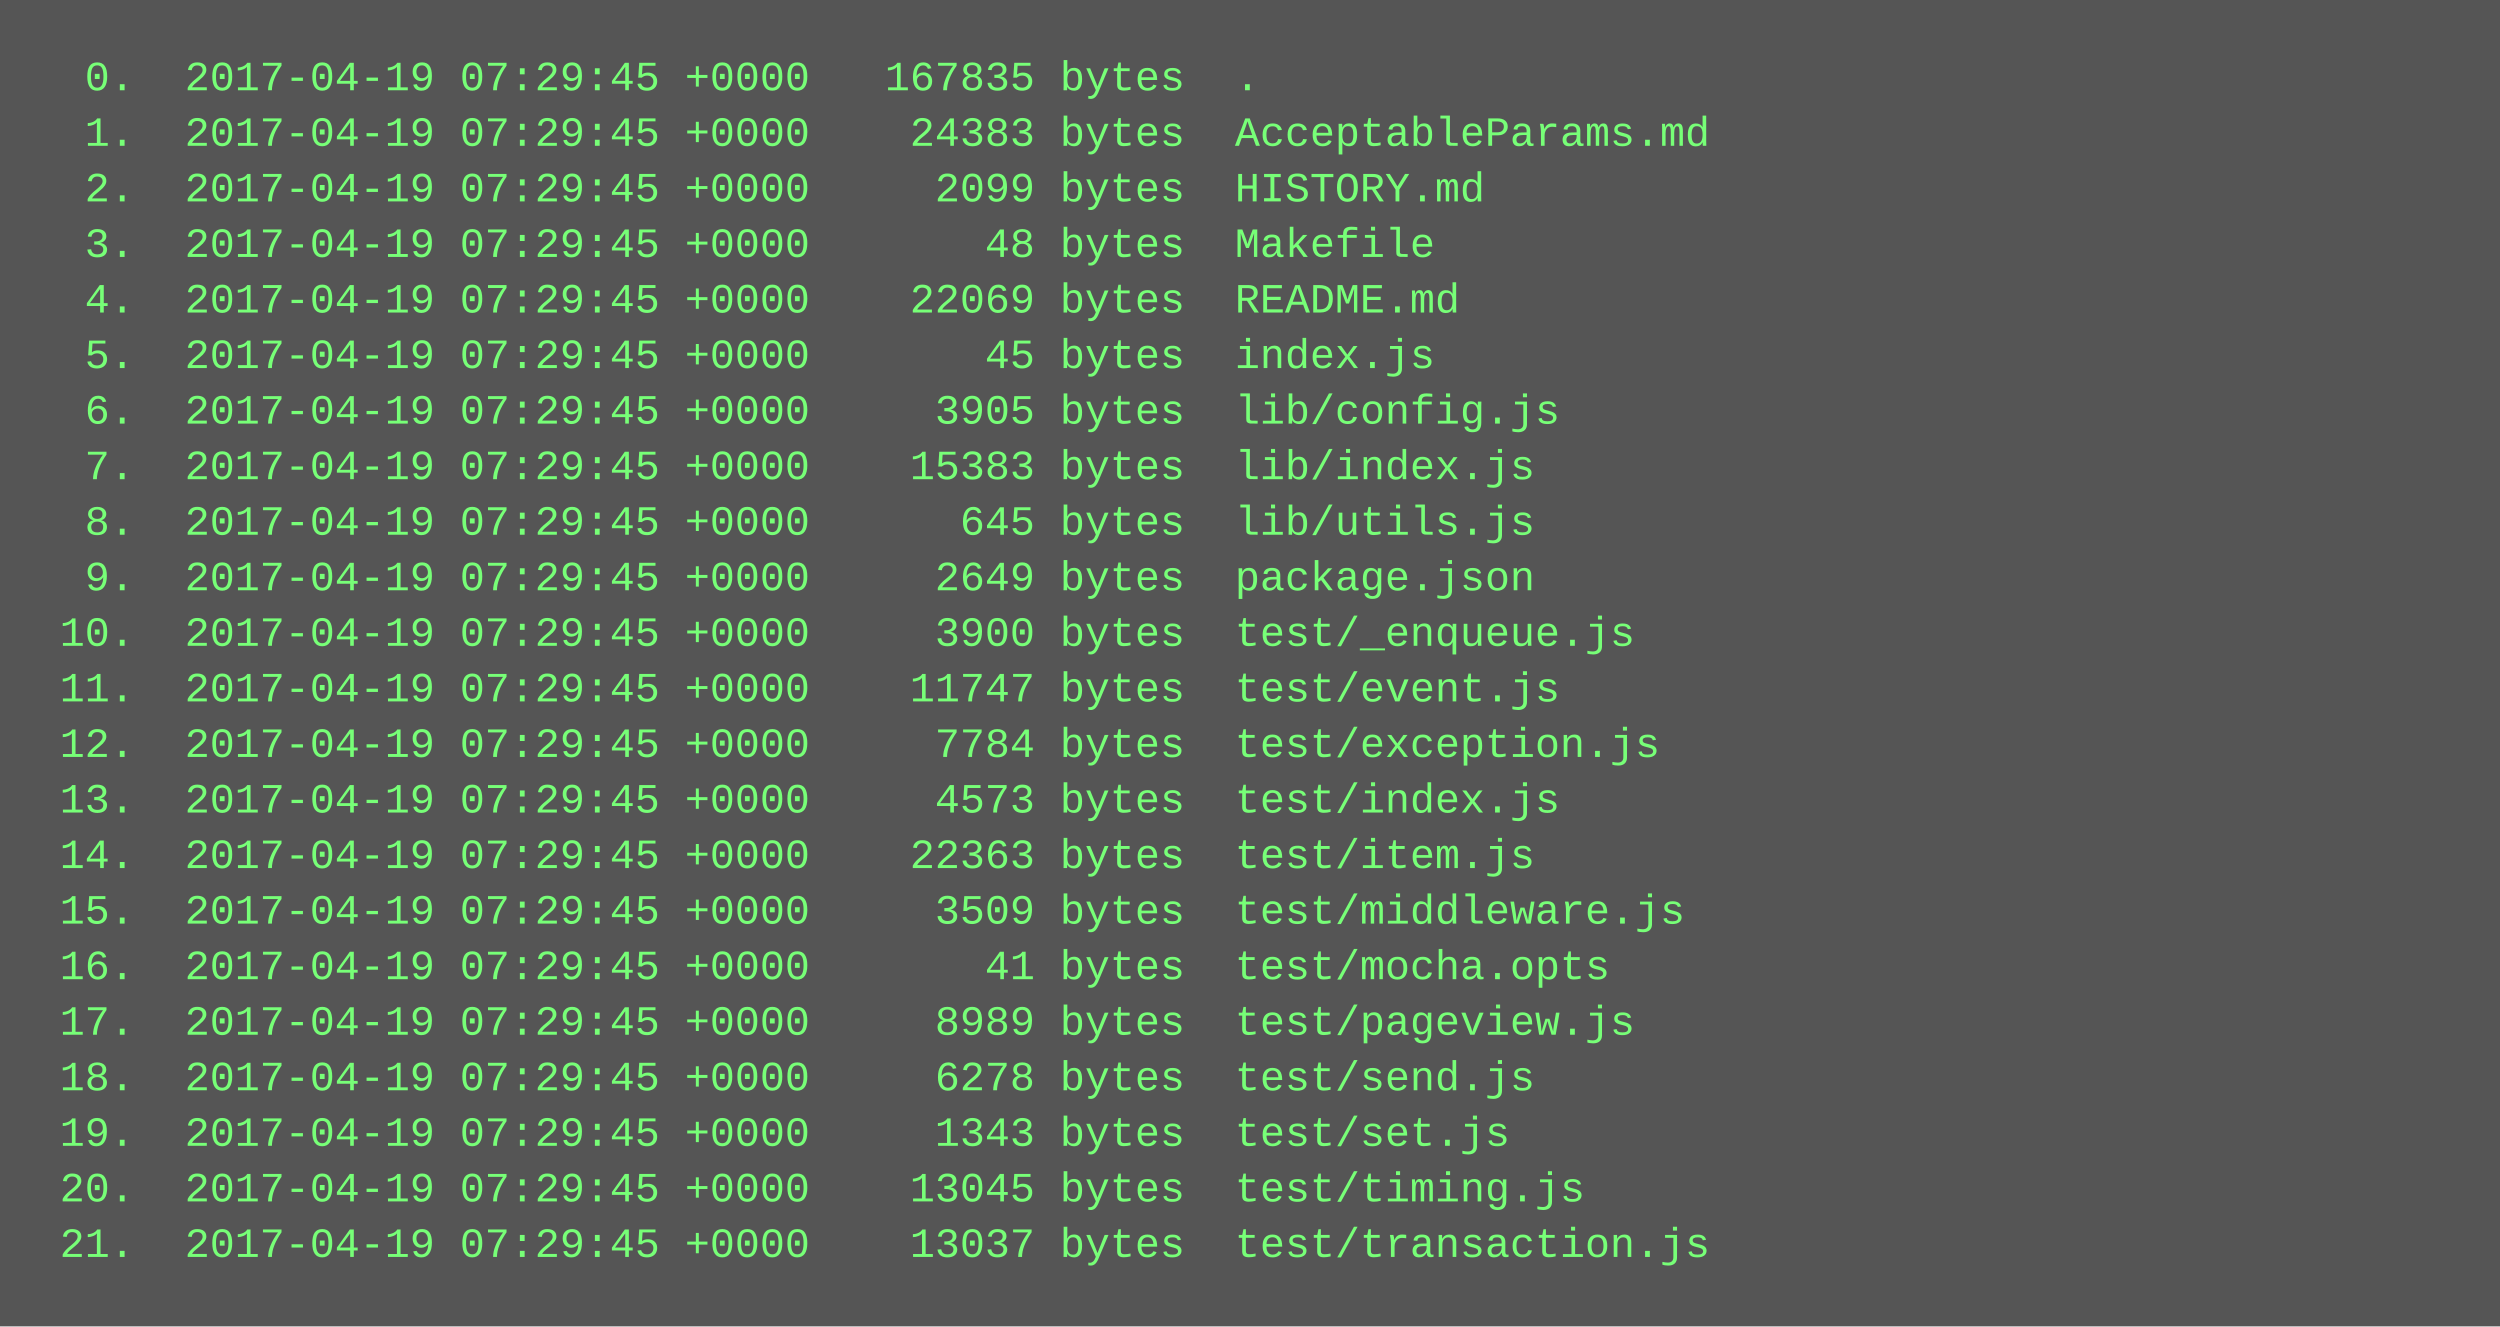
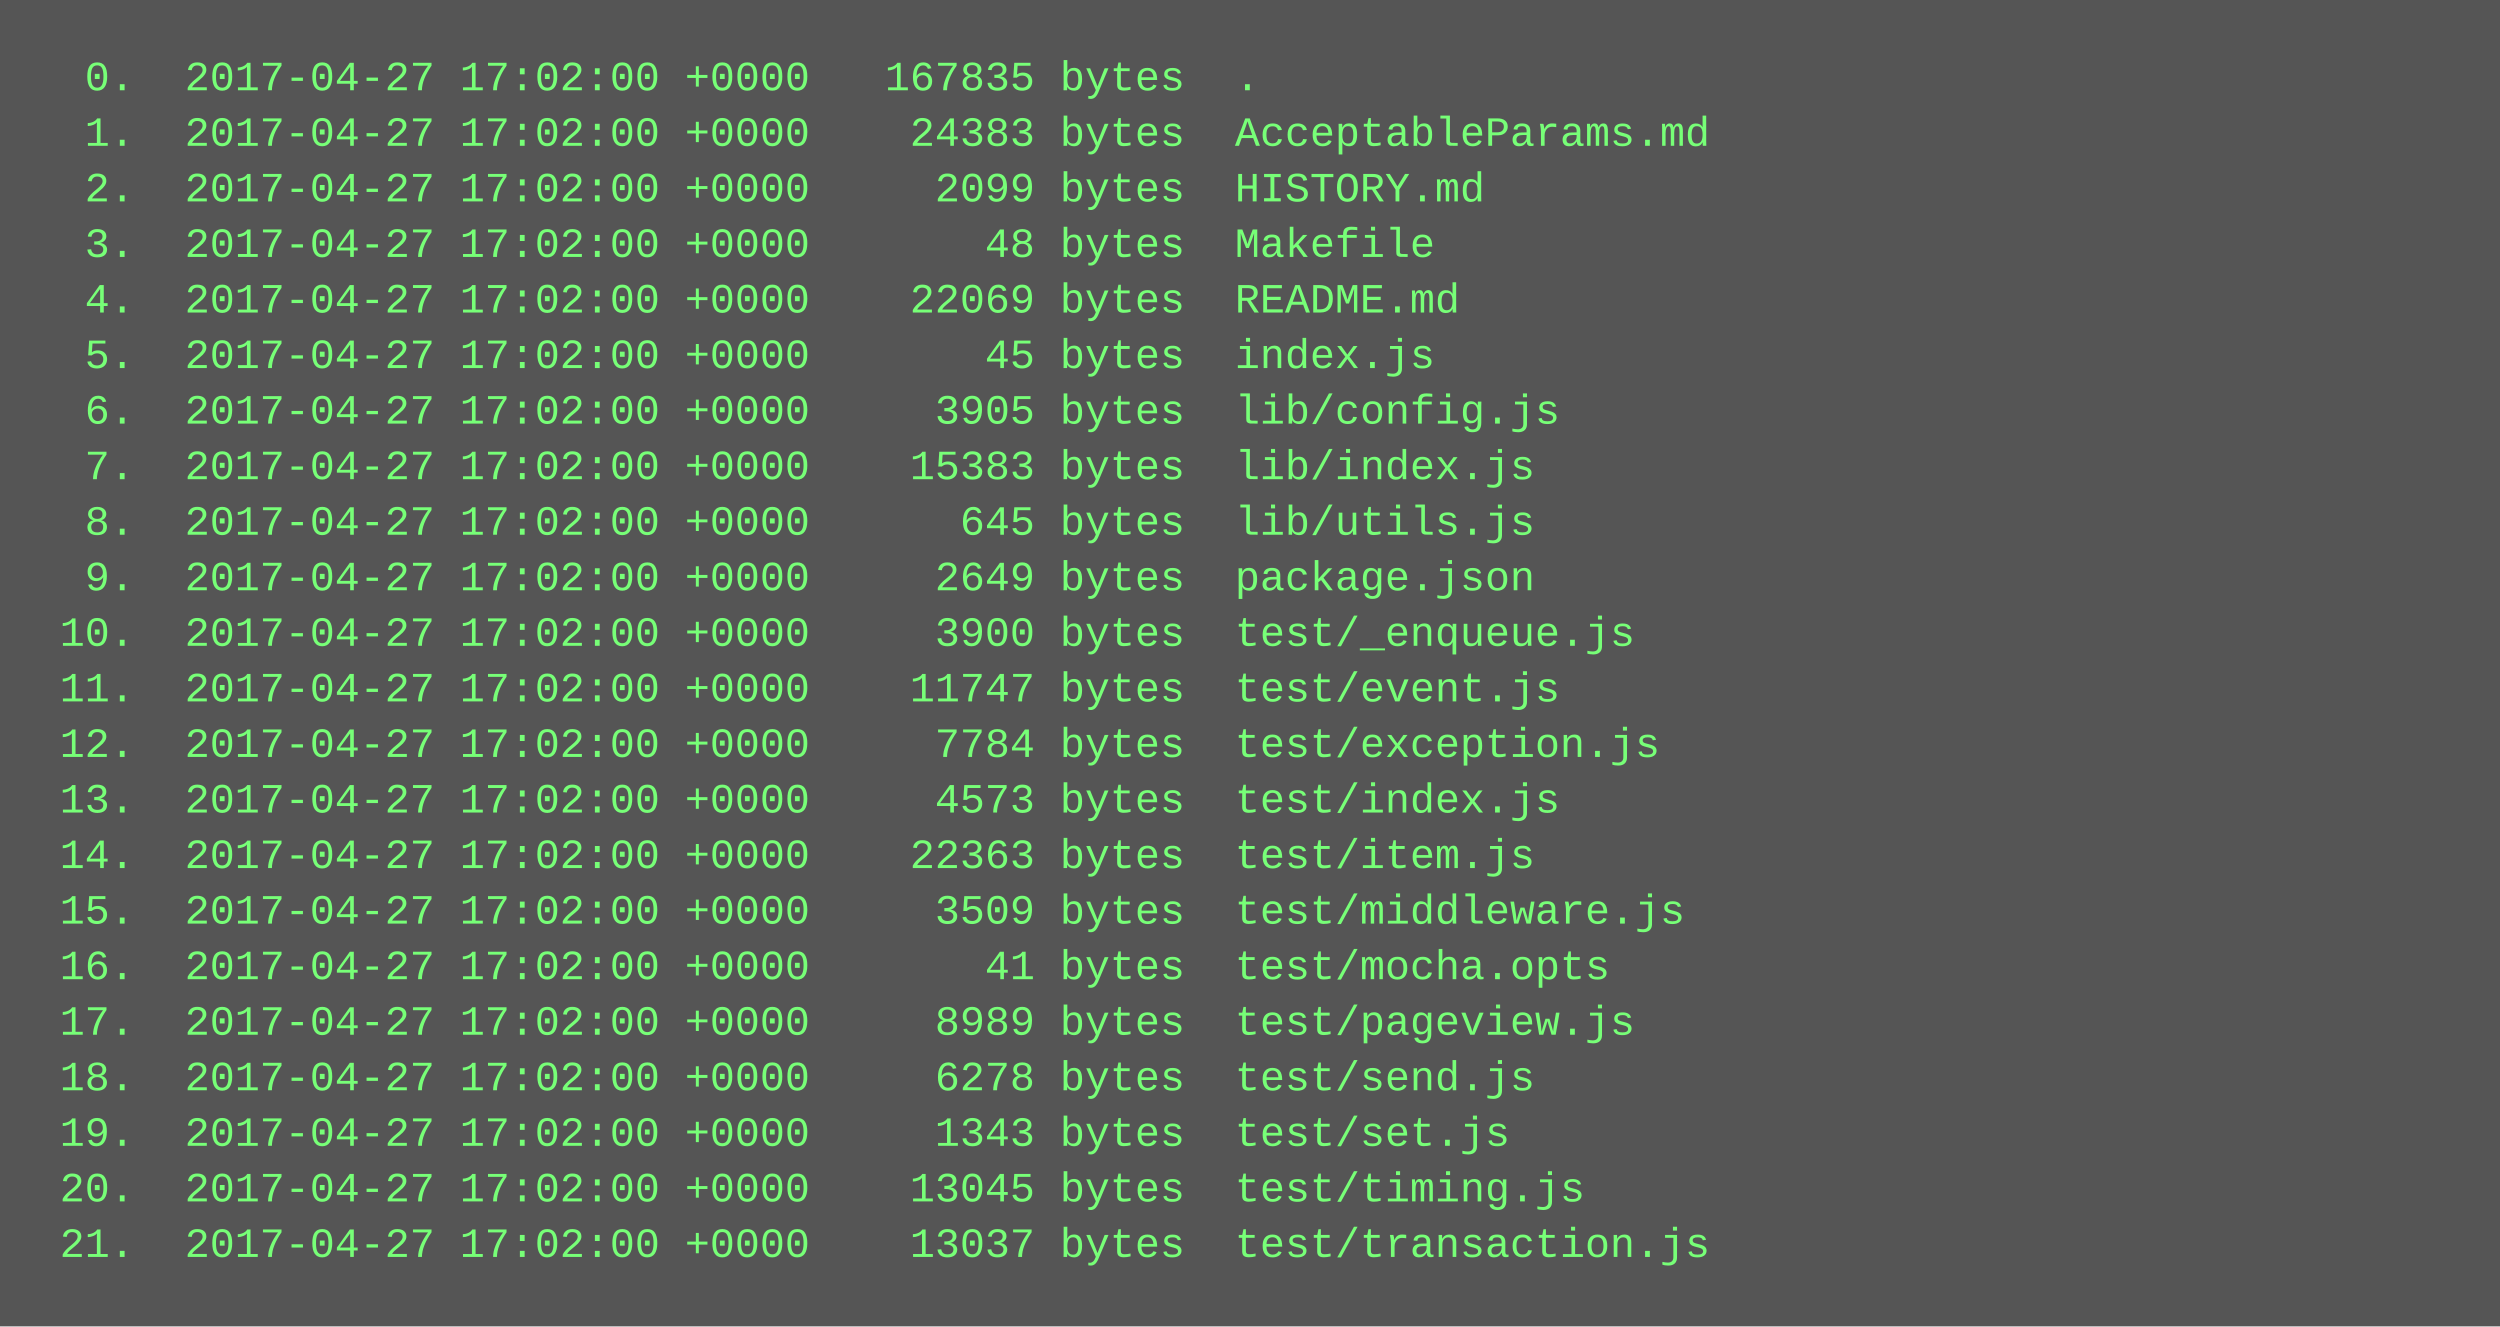
<svg xmlns="http://www.w3.org/2000/svg" height="382" width="720">
  <rect height="382" fill="#555" width="720" />
  <text fill="#7f7" font-family="Courier New" font-size="12" xml:space="preserve">
-     <tspan x="10" y="26">  0.  2017-04-19 07:29:45 +0000   167835 bytes  .</tspan>
-     <tspan x="10" y="42">  1.  2017-04-19 07:29:45 +0000    24383 bytes  AcceptableParams.md</tspan>
-     <tspan x="10" y="58">  2.  2017-04-19 07:29:45 +0000     2099 bytes  HISTORY.md</tspan>
-     <tspan x="10" y="74">  3.  2017-04-19 07:29:45 +0000       48 bytes  Makefile</tspan>
-     <tspan x="10" y="90">  4.  2017-04-19 07:29:45 +0000    22069 bytes  README.md</tspan>
-     <tspan x="10" y="106">  5.  2017-04-19 07:29:45 +0000       45 bytes  index.js</tspan>
-     <tspan x="10" y="122">  6.  2017-04-19 07:29:45 +0000     3905 bytes  lib/config.js</tspan>
-     <tspan x="10" y="138">  7.  2017-04-19 07:29:45 +0000    15383 bytes  lib/index.js</tspan>
-     <tspan x="10" y="154">  8.  2017-04-19 07:29:45 +0000      645 bytes  lib/utils.js</tspan>
-     <tspan x="10" y="170">  9.  2017-04-19 07:29:45 +0000     2649 bytes  package.json</tspan>
-     <tspan x="10" y="186"> 10.  2017-04-19 07:29:45 +0000     3900 bytes  test/_enqueue.js</tspan>
-     <tspan x="10" y="202"> 11.  2017-04-19 07:29:45 +0000    11747 bytes  test/event.js</tspan>
-     <tspan x="10" y="218"> 12.  2017-04-19 07:29:45 +0000     7784 bytes  test/exception.js</tspan>
-     <tspan x="10" y="234"> 13.  2017-04-19 07:29:45 +0000     4573 bytes  test/index.js</tspan>
-     <tspan x="10" y="250"> 14.  2017-04-19 07:29:45 +0000    22363 bytes  test/item.js</tspan>
-     <tspan x="10" y="266"> 15.  2017-04-19 07:29:45 +0000     3509 bytes  test/middleware.js</tspan>
-     <tspan x="10" y="282"> 16.  2017-04-19 07:29:45 +0000       41 bytes  test/mocha.opts</tspan>
-     <tspan x="10" y="298"> 17.  2017-04-19 07:29:45 +0000     8989 bytes  test/pageview.js</tspan>
-     <tspan x="10" y="314"> 18.  2017-04-19 07:29:45 +0000     6278 bytes  test/send.js</tspan>
-     <tspan x="10" y="330"> 19.  2017-04-19 07:29:45 +0000     1343 bytes  test/set.js</tspan>
-     <tspan x="10" y="346"> 20.  2017-04-19 07:29:45 +0000    13045 bytes  test/timing.js</tspan>
-     <tspan x="10" y="362"> 21.  2017-04-19 07:29:45 +0000    13037 bytes  test/transaction.js</tspan>
+     <tspan x="10" y="26">  0.  2017-04-27 17:02:00 +0000   167835 bytes  .</tspan>
+     <tspan x="10" y="42">  1.  2017-04-27 17:02:00 +0000    24383 bytes  AcceptableParams.md</tspan>
+     <tspan x="10" y="58">  2.  2017-04-27 17:02:00 +0000     2099 bytes  HISTORY.md</tspan>
+     <tspan x="10" y="74">  3.  2017-04-27 17:02:00 +0000       48 bytes  Makefile</tspan>
+     <tspan x="10" y="90">  4.  2017-04-27 17:02:00 +0000    22069 bytes  README.md</tspan>
+     <tspan x="10" y="106">  5.  2017-04-27 17:02:00 +0000       45 bytes  index.js</tspan>
+     <tspan x="10" y="122">  6.  2017-04-27 17:02:00 +0000     3905 bytes  lib/config.js</tspan>
+     <tspan x="10" y="138">  7.  2017-04-27 17:02:00 +0000    15383 bytes  lib/index.js</tspan>
+     <tspan x="10" y="154">  8.  2017-04-27 17:02:00 +0000      645 bytes  lib/utils.js</tspan>
+     <tspan x="10" y="170">  9.  2017-04-27 17:02:00 +0000     2649 bytes  package.json</tspan>
+     <tspan x="10" y="186"> 10.  2017-04-27 17:02:00 +0000     3900 bytes  test/_enqueue.js</tspan>
+     <tspan x="10" y="202"> 11.  2017-04-27 17:02:00 +0000    11747 bytes  test/event.js</tspan>
+     <tspan x="10" y="218"> 12.  2017-04-27 17:02:00 +0000     7784 bytes  test/exception.js</tspan>
+     <tspan x="10" y="234"> 13.  2017-04-27 17:02:00 +0000     4573 bytes  test/index.js</tspan>
+     <tspan x="10" y="250"> 14.  2017-04-27 17:02:00 +0000    22363 bytes  test/item.js</tspan>
+     <tspan x="10" y="266"> 15.  2017-04-27 17:02:00 +0000     3509 bytes  test/middleware.js</tspan>
+     <tspan x="10" y="282"> 16.  2017-04-27 17:02:00 +0000       41 bytes  test/mocha.opts</tspan>
+     <tspan x="10" y="298"> 17.  2017-04-27 17:02:00 +0000     8989 bytes  test/pageview.js</tspan>
+     <tspan x="10" y="314"> 18.  2017-04-27 17:02:00 +0000     6278 bytes  test/send.js</tspan>
+     <tspan x="10" y="330"> 19.  2017-04-27 17:02:00 +0000     1343 bytes  test/set.js</tspan>
+     <tspan x="10" y="346"> 20.  2017-04-27 17:02:00 +0000    13045 bytes  test/timing.js</tspan>
+     <tspan x="10" y="362"> 21.  2017-04-27 17:02:00 +0000    13037 bytes  test/transaction.js</tspan>
  </text>
</svg>
